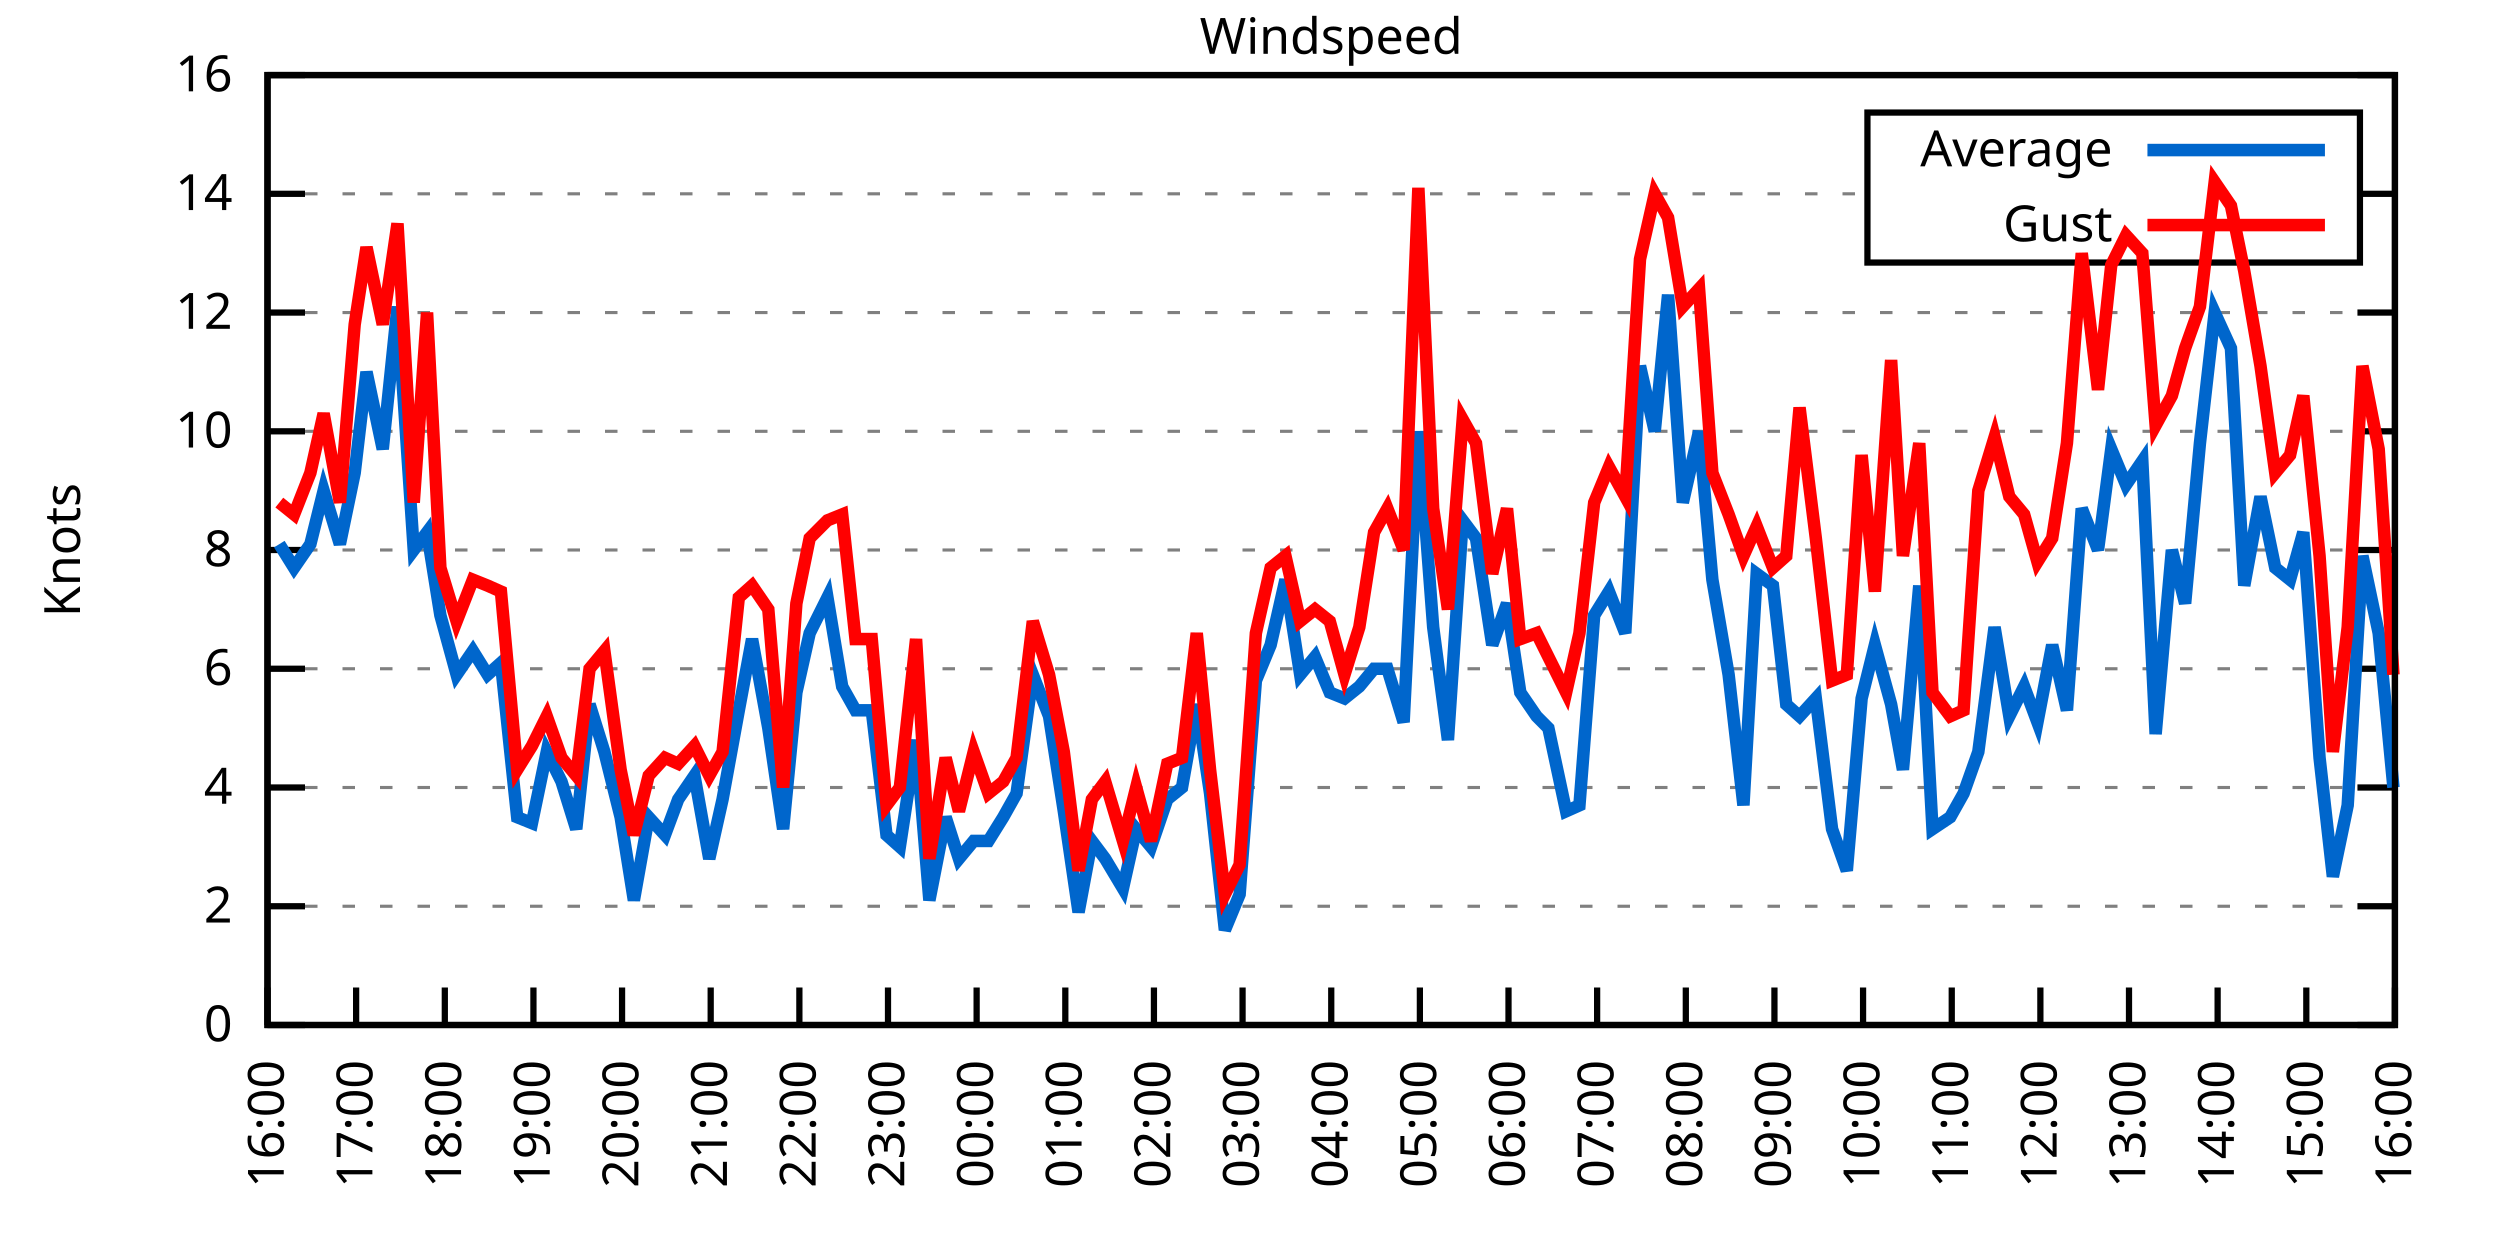
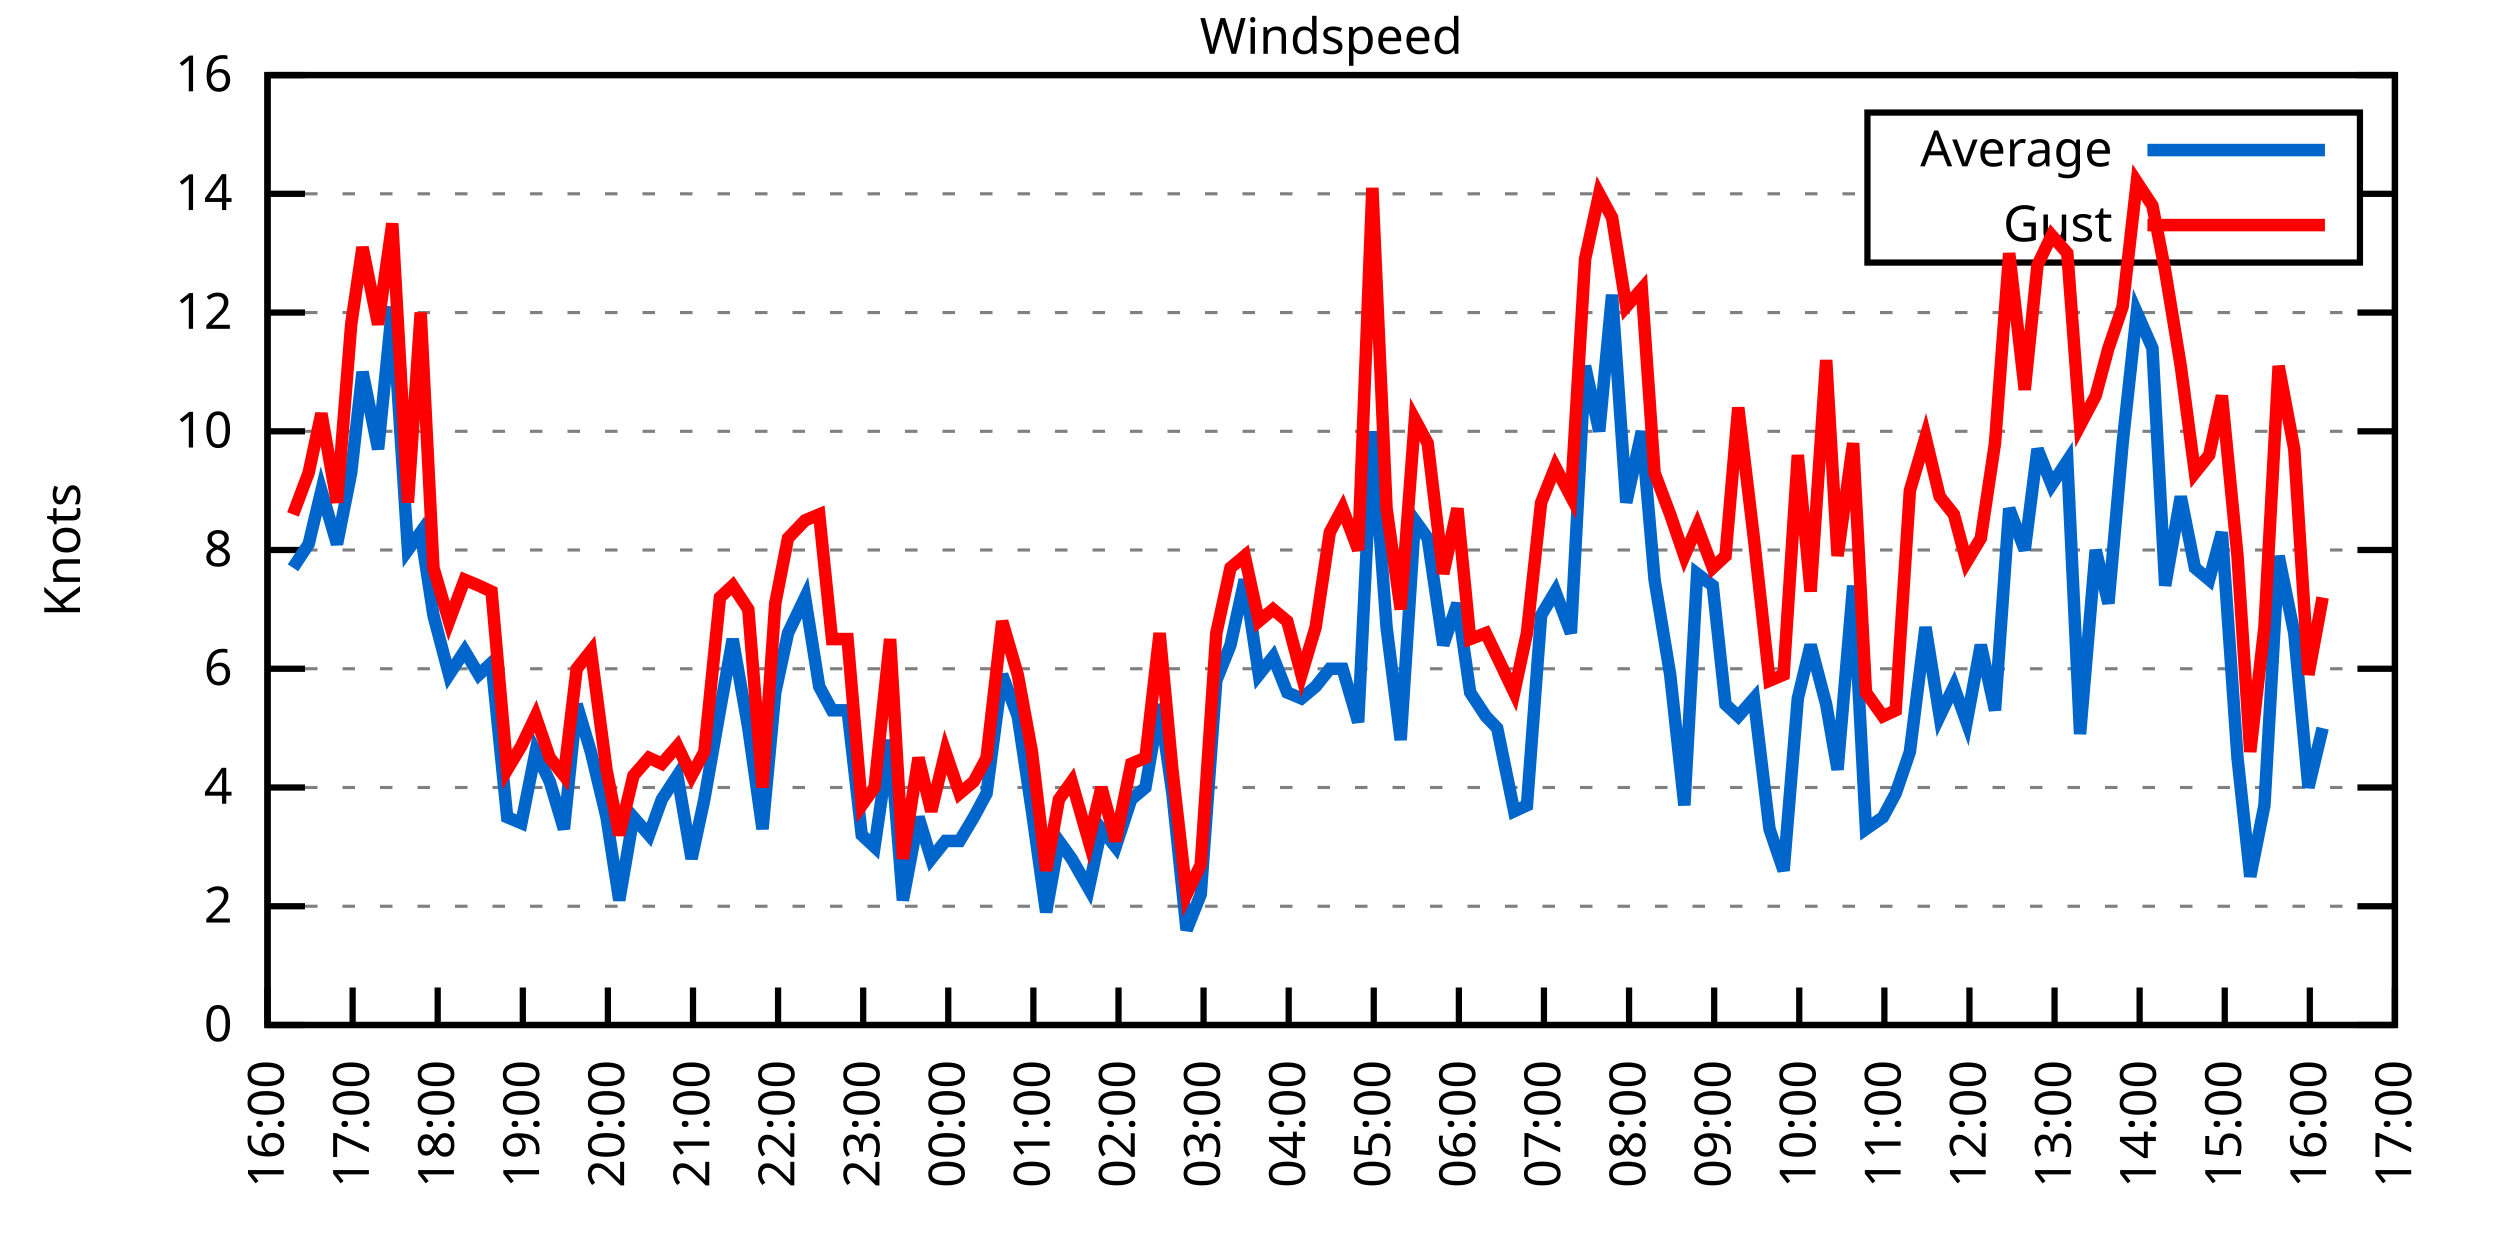
<svg xmlns="http://www.w3.org/2000/svg" xmlns:xlink="http://www.w3.org/1999/xlink" width="400" height="200" viewBox="0 0 400 200">
  <g id="gnuplot_canvas">
    <rect x="0" y="0" width="400" height="200" fill="none" />
    <defs>
      <circle id="gpDot" r="0.5" stroke-width="0.5" stroke="currentColor" />
      <path id="gpPt0" stroke-width="0.333" stroke="currentColor" d="M-1,0 h2 M0,-1 v2" />
      <path id="gpPt1" stroke-width="0.333" stroke="currentColor" d="M-1,-1 L1,1 M1,-1 L-1,1" />
      <path id="gpPt2" stroke-width="0.333" stroke="currentColor" d="M-1,0 L1,0 M0,-1 L0,1 M-1,-1 L1,1 M-1,1 L1,-1" />
      <rect id="gpPt3" stroke-width="0.333" stroke="currentColor" x="-1" y="-1" width="2" height="2" />
      <rect id="gpPt4" stroke-width="0.333" stroke="currentColor" fill="currentColor" x="-1" y="-1" width="2" height="2" />
      <circle id="gpPt5" stroke-width="0.333" stroke="currentColor" cx="0" cy="0" r="1" />
      <use xlink:href="#gpPt5" id="gpPt6" fill="currentColor" stroke="none" />
      <path id="gpPt7" stroke-width="0.333" stroke="currentColor" d="M0,-1.33 L-1.33,0.67 L1.33,0.67 z" />
      <use xlink:href="#gpPt7" id="gpPt8" fill="currentColor" stroke="none" />
      <use xlink:href="#gpPt7" id="gpPt9" stroke="currentColor" transform="rotate(180)" />
      <use xlink:href="#gpPt9" id="gpPt10" fill="currentColor" stroke="none" />
      <use xlink:href="#gpPt3" id="gpPt11" stroke="currentColor" transform="rotate(45)" />
      <use xlink:href="#gpPt11" id="gpPt12" fill="currentColor" stroke="none" />
      <path id="gpPt13" stroke-width="0.333" stroke="currentColor" d="M0,1.330 L1.265,0.411 L0.782,-1.067 L-0.782,-1.076 L-1.265,0.411 z" />
      <use xlink:href="#gpPt13" id="gpPt14" fill="currentColor" stroke="none" />
      <filter id="textbox" filterUnits="objectBoundingBox" x="0" y="0" height="1" width="1">
        <feFlood flood-color="white" flood-opacity="1" result="bgnd" />
        <feComposite in="SourceGraphic" in2="bgnd" operator="atop" />
      </filter>
      <filter id="greybox" filterUnits="objectBoundingBox" x="0" y="0" height="1" width="1">
        <feFlood flood-color="lightgrey" flood-opacity="1" result="grey" />
        <feComposite in="SourceGraphic" in2="grey" operator="atop" />
      </filter>
    </defs>
    <g fill="none" color="white" stroke="currentColor" stroke-width="1.00" stroke-linecap="butt" stroke-linejoin="miter">
</g>
    <g fill="none" color="black" stroke="currentColor" stroke-width="1.00" stroke-linecap="butt" stroke-linejoin="miter">
      <g stroke="none" shape-rendering="crispEdges">
        <polygon fill="rgb(255, 255, 255)" points="42.80,164.00 383.18,164.00 383.18,12.02 42.80,12.02 " />
      </g>
    </g>
    <g fill="none" color="black" stroke="currentColor" stroke-width="1.00" stroke-linecap="butt" stroke-linejoin="miter">
</g>
    <g fill="none" color="black" stroke="black" stroke-width="0.50" stroke-linecap="butt" stroke-linejoin="miter">
</g>
    <g fill="none" color="gray" stroke="currentColor" stroke-width="0.50" stroke-linecap="butt" stroke-linejoin="miter">
      <path stroke="gray" stroke-dasharray="2,4" class="gridline" d="M42.80,164.00 L383.19,164.00  " />
    </g>
    <g fill="none" color="gray" stroke="gray" stroke-width="1.00" stroke-linecap="butt" stroke-linejoin="miter">
</g>
    <g fill="none" color="black" stroke="currentColor" stroke-width="1.00" stroke-linecap="butt" stroke-linejoin="miter">
      <path stroke="black" d="M42.80,164.00 L48.80,164.00 M383.19,164.00 L377.19,164.00  " />
      <g transform="translate(37.20,166.60)" stroke="none" fill="black" font-family="Sans" font-size="8.00" text-anchor="end">
        <text>
          <tspan font-family="Sans"> 0</tspan>
        </text>
      </g>
    </g>
    <g fill="none" color="black" stroke="currentColor" stroke-width="1.00" stroke-linecap="butt" stroke-linejoin="miter">
</g>
    <g fill="none" color="black" stroke="black" stroke-width="0.50" stroke-linecap="butt" stroke-linejoin="miter">
</g>
    <g fill="none" color="gray" stroke="currentColor" stroke-width="0.50" stroke-linecap="butt" stroke-linejoin="miter">
      <path stroke="gray" stroke-dasharray="2,4" class="gridline" d="M42.80,145.00 L383.19,145.00  " />
    </g>
    <g fill="none" color="gray" stroke="gray" stroke-width="1.00" stroke-linecap="butt" stroke-linejoin="miter">
</g>
    <g fill="none" color="black" stroke="currentColor" stroke-width="1.00" stroke-linecap="butt" stroke-linejoin="miter">
      <path stroke="black" d="M42.80,145.00 L48.80,145.00 M383.19,145.00 L377.19,145.00  " />
      <g transform="translate(37.20,147.60)" stroke="none" fill="black" font-family="Sans" font-size="8.00" text-anchor="end">
        <text>
          <tspan font-family="Sans"> 2</tspan>
        </text>
      </g>
    </g>
    <g fill="none" color="black" stroke="currentColor" stroke-width="1.00" stroke-linecap="butt" stroke-linejoin="miter">
</g>
    <g fill="none" color="black" stroke="black" stroke-width="0.50" stroke-linecap="butt" stroke-linejoin="miter">
</g>
    <g fill="none" color="gray" stroke="currentColor" stroke-width="0.50" stroke-linecap="butt" stroke-linejoin="miter">
      <path stroke="gray" stroke-dasharray="2,4" class="gridline" d="M42.80,126.00 L383.19,126.00  " />
    </g>
    <g fill="none" color="gray" stroke="gray" stroke-width="1.00" stroke-linecap="butt" stroke-linejoin="miter">
</g>
    <g fill="none" color="black" stroke="currentColor" stroke-width="1.00" stroke-linecap="butt" stroke-linejoin="miter">
      <path stroke="black" d="M42.80,126.00 L48.80,126.00 M383.19,126.00 L377.19,126.00  " />
      <g transform="translate(37.20,128.60)" stroke="none" fill="black" font-family="Sans" font-size="8.00" text-anchor="end">
        <text>
          <tspan font-family="Sans"> 4</tspan>
        </text>
      </g>
    </g>
    <g fill="none" color="black" stroke="currentColor" stroke-width="1.00" stroke-linecap="butt" stroke-linejoin="miter">
</g>
    <g fill="none" color="black" stroke="black" stroke-width="0.50" stroke-linecap="butt" stroke-linejoin="miter">
</g>
    <g fill="none" color="gray" stroke="currentColor" stroke-width="0.50" stroke-linecap="butt" stroke-linejoin="miter">
      <path stroke="gray" stroke-dasharray="2,4" class="gridline" d="M42.80,107.00 L383.19,107.00  " />
    </g>
    <g fill="none" color="gray" stroke="gray" stroke-width="1.00" stroke-linecap="butt" stroke-linejoin="miter">
</g>
    <g fill="none" color="black" stroke="currentColor" stroke-width="1.00" stroke-linecap="butt" stroke-linejoin="miter">
      <path stroke="black" d="M42.80,107.00 L48.80,107.00 M383.19,107.00 L377.19,107.00  " />
      <g transform="translate(37.20,109.60)" stroke="none" fill="black" font-family="Sans" font-size="8.00" text-anchor="end">
        <text>
          <tspan font-family="Sans"> 6</tspan>
        </text>
      </g>
    </g>
    <g fill="none" color="black" stroke="currentColor" stroke-width="1.00" stroke-linecap="butt" stroke-linejoin="miter">
</g>
    <g fill="none" color="black" stroke="black" stroke-width="0.50" stroke-linecap="butt" stroke-linejoin="miter">
</g>
    <g fill="none" color="gray" stroke="currentColor" stroke-width="0.50" stroke-linecap="butt" stroke-linejoin="miter">
      <path stroke="gray" stroke-dasharray="2,4" class="gridline" d="M42.80,88.00 L383.19,88.00  " />
    </g>
    <g fill="none" color="gray" stroke="gray" stroke-width="1.00" stroke-linecap="butt" stroke-linejoin="miter">
</g>
    <g fill="none" color="black" stroke="currentColor" stroke-width="1.00" stroke-linecap="butt" stroke-linejoin="miter">
      <path stroke="black" d="M42.80,88.00 L48.80,88.00 M383.19,88.00 L377.19,88.00  " />
      <g transform="translate(37.20,90.60)" stroke="none" fill="black" font-family="Sans" font-size="8.00" text-anchor="end">
        <text>
          <tspan font-family="Sans"> 8</tspan>
        </text>
      </g>
    </g>
    <g fill="none" color="black" stroke="currentColor" stroke-width="1.00" stroke-linecap="butt" stroke-linejoin="miter">
</g>
    <g fill="none" color="black" stroke="black" stroke-width="0.50" stroke-linecap="butt" stroke-linejoin="miter">
</g>
    <g fill="none" color="gray" stroke="currentColor" stroke-width="0.50" stroke-linecap="butt" stroke-linejoin="miter">
      <path stroke="gray" stroke-dasharray="2,4" class="gridline" d="M42.80,69.01 L383.19,69.01  " />
    </g>
    <g fill="none" color="gray" stroke="gray" stroke-width="1.00" stroke-linecap="butt" stroke-linejoin="miter">
</g>
    <g fill="none" color="black" stroke="currentColor" stroke-width="1.00" stroke-linecap="butt" stroke-linejoin="miter">
      <path stroke="black" d="M42.80,69.01 L48.80,69.01 M383.19,69.01 L377.19,69.01  " />
      <g transform="translate(37.20,71.61)" stroke="none" fill="black" font-family="Sans" font-size="8.00" text-anchor="end">
        <text>
          <tspan font-family="Sans"> 10</tspan>
        </text>
      </g>
    </g>
    <g fill="none" color="black" stroke="currentColor" stroke-width="1.00" stroke-linecap="butt" stroke-linejoin="miter">
</g>
    <g fill="none" color="black" stroke="black" stroke-width="0.50" stroke-linecap="butt" stroke-linejoin="miter">
</g>
    <g fill="none" color="gray" stroke="currentColor" stroke-width="0.50" stroke-linecap="butt" stroke-linejoin="miter">
      <path stroke="gray" stroke-dasharray="2,4" class="gridline" d="M42.80,50.01 L383.19,50.01  " />
    </g>
    <g fill="none" color="gray" stroke="gray" stroke-width="1.00" stroke-linecap="butt" stroke-linejoin="miter">
</g>
    <g fill="none" color="black" stroke="currentColor" stroke-width="1.00" stroke-linecap="butt" stroke-linejoin="miter">
      <path stroke="black" d="M42.80,50.01 L48.80,50.01 M383.19,50.01 L377.19,50.01  " />
      <g transform="translate(37.20,52.61)" stroke="none" fill="black" font-family="Sans" font-size="8.00" text-anchor="end">
        <text>
          <tspan font-family="Sans"> 12</tspan>
        </text>
      </g>
    </g>
    <g fill="none" color="black" stroke="currentColor" stroke-width="1.00" stroke-linecap="butt" stroke-linejoin="miter">
</g>
    <g fill="none" color="black" stroke="black" stroke-width="0.50" stroke-linecap="butt" stroke-linejoin="miter">
</g>
    <g fill="none" color="gray" stroke="currentColor" stroke-width="0.50" stroke-linecap="butt" stroke-linejoin="miter">
      <path stroke="gray" stroke-dasharray="2,4" class="gridline" d="M42.80,31.01 L298.79,31.01 M377.59,31.01 L383.19,31.01  " />
    </g>
    <g fill="none" color="gray" stroke="gray" stroke-width="1.00" stroke-linecap="butt" stroke-linejoin="miter">
</g>
    <g fill="none" color="black" stroke="currentColor" stroke-width="1.00" stroke-linecap="butt" stroke-linejoin="miter">
      <path stroke="black" d="M42.80,31.01 L48.80,31.01 M383.19,31.01 L377.19,31.01  " />
      <g transform="translate(37.20,33.61)" stroke="none" fill="black" font-family="Sans" font-size="8.00" text-anchor="end">
        <text>
          <tspan font-family="Sans"> 14</tspan>
        </text>
      </g>
    </g>
    <g fill="none" color="black" stroke="currentColor" stroke-width="1.00" stroke-linecap="butt" stroke-linejoin="miter">
</g>
    <g fill="none" color="black" stroke="black" stroke-width="0.50" stroke-linecap="butt" stroke-linejoin="miter">
</g>
    <g fill="none" color="gray" stroke="currentColor" stroke-width="0.50" stroke-linecap="butt" stroke-linejoin="miter">
      <path stroke="gray" stroke-dasharray="2,4" class="gridline" d="M42.80,12.01 L383.19,12.01  " />
    </g>
    <g fill="none" color="gray" stroke="gray" stroke-width="1.00" stroke-linecap="butt" stroke-linejoin="miter">
</g>
    <g fill="none" color="black" stroke="currentColor" stroke-width="1.00" stroke-linecap="butt" stroke-linejoin="miter">
      <path stroke="black" d="M42.80,12.01 L48.80,12.01 M383.19,12.01 L377.19,12.01  " />
      <g transform="translate(37.20,14.61)" stroke="none" fill="black" font-family="Sans" font-size="8.00" text-anchor="end">
        <text>
          <tspan font-family="Sans"> 16</tspan>
        </text>
      </g>
    </g>
    <g fill="none" color="black" stroke="currentColor" stroke-width="1.00" stroke-linecap="butt" stroke-linejoin="miter">
      <path stroke="black" d="M42.80,164.00 L42.80,158.00  " />
      <g transform="translate(45.40,169.60) rotate(270.00)" stroke="none" fill="black" font-family="Sans" font-size="8.00" text-anchor="end">
        <text>
          <tspan font-family="Sans">16:00</tspan>
        </text>
      </g>
    </g>
    <g fill="none" color="black" stroke="currentColor" stroke-width="1.00" stroke-linecap="butt" stroke-linejoin="miter">
-       <path stroke="black" d="M56.98,164.00 L56.98,158.00  " />
-       <g transform="translate(59.58,169.60) rotate(270.00)" stroke="none" fill="black" font-family="Sans" font-size="8.00" text-anchor="end">
+       <path stroke="black" d="M56.42,164.00 L56.42,158.00  " />
+       <g transform="translate(59.02,169.60) rotate(270.00)" stroke="none" fill="black" font-family="Sans" font-size="8.00" text-anchor="end">
        <text>
          <tspan font-family="Sans">17:00</tspan>
        </text>
      </g>
    </g>
    <g fill="none" color="black" stroke="currentColor" stroke-width="1.00" stroke-linecap="butt" stroke-linejoin="miter">
-       <path stroke="black" d="M71.17,164.00 L71.17,158.00  " />
-       <g transform="translate(73.77,169.60) rotate(270.00)" stroke="none" fill="black" font-family="Sans" font-size="8.00" text-anchor="end">
+       <path stroke="black" d="M70.03,164.00 L70.03,158.00  " />
+       <g transform="translate(72.63,169.60) rotate(270.00)" stroke="none" fill="black" font-family="Sans" font-size="8.00" text-anchor="end">
        <text>
          <tspan font-family="Sans">18:00</tspan>
        </text>
      </g>
    </g>
    <g fill="none" color="black" stroke="currentColor" stroke-width="1.00" stroke-linecap="butt" stroke-linejoin="miter">
-       <path stroke="black" d="M85.35,164.00 L85.35,158.00  " />
-       <g transform="translate(87.95,169.60) rotate(270.00)" stroke="none" fill="black" font-family="Sans" font-size="8.00" text-anchor="end">
+       <path stroke="black" d="M83.65,164.00 L83.65,158.00  " />
+       <g transform="translate(86.25,169.60) rotate(270.00)" stroke="none" fill="black" font-family="Sans" font-size="8.00" text-anchor="end">
        <text>
          <tspan font-family="Sans">19:00</tspan>
        </text>
      </g>
    </g>
    <g fill="none" color="black" stroke="currentColor" stroke-width="1.00" stroke-linecap="butt" stroke-linejoin="miter">
-       <path stroke="black" d="M99.53,164.00 L99.53,158.00  " />
-       <g transform="translate(102.13,169.60) rotate(270.00)" stroke="none" fill="black" font-family="Sans" font-size="8.00" text-anchor="end">
+       <path stroke="black" d="M97.26,164.00 L97.26,158.00  " />
+       <g transform="translate(99.86,169.60) rotate(270.00)" stroke="none" fill="black" font-family="Sans" font-size="8.00" text-anchor="end">
        <text>
          <tspan font-family="Sans">20:00</tspan>
        </text>
      </g>
    </g>
    <g fill="none" color="black" stroke="currentColor" stroke-width="1.00" stroke-linecap="butt" stroke-linejoin="miter">
-       <path stroke="black" d="M113.71,164.00 L113.71,158.00  " />
-       <g transform="translate(116.31,169.60) rotate(270.00)" stroke="none" fill="black" font-family="Sans" font-size="8.00" text-anchor="end">
+       <path stroke="black" d="M110.88,164.00 L110.88,158.00  " />
+       <g transform="translate(113.48,169.60) rotate(270.00)" stroke="none" fill="black" font-family="Sans" font-size="8.00" text-anchor="end">
        <text>
          <tspan font-family="Sans">21:00</tspan>
        </text>
      </g>
    </g>
    <g fill="none" color="black" stroke="currentColor" stroke-width="1.00" stroke-linecap="butt" stroke-linejoin="miter">
-       <path stroke="black" d="M127.90,164.00 L127.90,158.00  " />
-       <g transform="translate(130.50,169.60) rotate(270.00)" stroke="none" fill="black" font-family="Sans" font-size="8.00" text-anchor="end">
+       <path stroke="black" d="M124.49,164.00 L124.49,158.00  " />
+       <g transform="translate(127.09,169.60) rotate(270.00)" stroke="none" fill="black" font-family="Sans" font-size="8.00" text-anchor="end">
        <text>
          <tspan font-family="Sans">22:00</tspan>
        </text>
      </g>
    </g>
    <g fill="none" color="black" stroke="currentColor" stroke-width="1.00" stroke-linecap="butt" stroke-linejoin="miter">
-       <path stroke="black" d="M142.08,164.00 L142.08,158.00  " />
-       <g transform="translate(144.68,169.60) rotate(270.00)" stroke="none" fill="black" font-family="Sans" font-size="8.00" text-anchor="end">
+       <path stroke="black" d="M138.11,164.00 L138.11,158.00  " />
+       <g transform="translate(140.71,169.60) rotate(270.00)" stroke="none" fill="black" font-family="Sans" font-size="8.00" text-anchor="end">
        <text>
          <tspan font-family="Sans">23:00</tspan>
        </text>
      </g>
    </g>
    <g fill="none" color="black" stroke="currentColor" stroke-width="1.00" stroke-linecap="butt" stroke-linejoin="miter">
-       <path stroke="black" d="M156.26,164.00 L156.26,158.00  " />
-       <g transform="translate(158.86,169.60) rotate(270.00)" stroke="none" fill="black" font-family="Sans" font-size="8.00" text-anchor="end">
+       <path stroke="black" d="M151.72,164.00 L151.72,158.00  " />
+       <g transform="translate(154.32,169.60) rotate(270.00)" stroke="none" fill="black" font-family="Sans" font-size="8.00" text-anchor="end">
        <text>
          <tspan font-family="Sans">00:00</tspan>
        </text>
      </g>
    </g>
    <g fill="none" color="black" stroke="currentColor" stroke-width="1.00" stroke-linecap="butt" stroke-linejoin="miter">
-       <path stroke="black" d="M170.45,164.00 L170.45,158.00  " />
-       <g transform="translate(173.05,169.60) rotate(270.00)" stroke="none" fill="black" font-family="Sans" font-size="8.00" text-anchor="end">
+       <path stroke="black" d="M165.34,164.00 L165.34,158.00  " />
+       <g transform="translate(167.94,169.60) rotate(270.00)" stroke="none" fill="black" font-family="Sans" font-size="8.00" text-anchor="end">
        <text>
          <tspan font-family="Sans">01:00</tspan>
        </text>
      </g>
    </g>
    <g fill="none" color="black" stroke="currentColor" stroke-width="1.00" stroke-linecap="butt" stroke-linejoin="miter">
-       <path stroke="black" d="M184.63,164.00 L184.63,158.00  " />
-       <g transform="translate(187.23,169.60) rotate(270.00)" stroke="none" fill="black" font-family="Sans" font-size="8.00" text-anchor="end">
+       <path stroke="black" d="M178.96,164.00 L178.96,158.00  " />
+       <g transform="translate(181.56,169.60) rotate(270.00)" stroke="none" fill="black" font-family="Sans" font-size="8.00" text-anchor="end">
        <text>
          <tspan font-family="Sans">02:00</tspan>
        </text>
      </g>
    </g>
    <g fill="none" color="black" stroke="currentColor" stroke-width="1.00" stroke-linecap="butt" stroke-linejoin="miter">
-       <path stroke="black" d="M198.81,164.00 L198.81,158.00  " />
-       <g transform="translate(201.41,169.60) rotate(270.00)" stroke="none" fill="black" font-family="Sans" font-size="8.00" text-anchor="end">
+       <path stroke="black" d="M192.57,164.00 L192.57,158.00  " />
+       <g transform="translate(195.17,169.60) rotate(270.00)" stroke="none" fill="black" font-family="Sans" font-size="8.00" text-anchor="end">
        <text>
          <tspan font-family="Sans">03:00</tspan>
        </text>
      </g>
    </g>
    <g fill="none" color="black" stroke="currentColor" stroke-width="1.00" stroke-linecap="butt" stroke-linejoin="miter">
-       <path stroke="black" d="M213.00,164.00 L213.00,158.00  " />
-       <g transform="translate(215.60,169.60) rotate(270.00)" stroke="none" fill="black" font-family="Sans" font-size="8.00" text-anchor="end">
+       <path stroke="black" d="M206.19,164.00 L206.19,158.00  " />
+       <g transform="translate(208.79,169.60) rotate(270.00)" stroke="none" fill="black" font-family="Sans" font-size="8.00" text-anchor="end">
        <text>
          <tspan font-family="Sans">04:00</tspan>
        </text>
      </g>
    </g>
    <g fill="none" color="black" stroke="currentColor" stroke-width="1.00" stroke-linecap="butt" stroke-linejoin="miter">
-       <path stroke="black" d="M227.18,164.00 L227.18,158.00  " />
-       <g transform="translate(229.78,169.60) rotate(270.00)" stroke="none" fill="black" font-family="Sans" font-size="8.00" text-anchor="end">
+       <path stroke="black" d="M219.80,164.00 L219.80,158.00  " />
+       <g transform="translate(222.40,169.60) rotate(270.00)" stroke="none" fill="black" font-family="Sans" font-size="8.00" text-anchor="end">
        <text>
          <tspan font-family="Sans">05:00</tspan>
        </text>
      </g>
    </g>
    <g fill="none" color="black" stroke="currentColor" stroke-width="1.00" stroke-linecap="butt" stroke-linejoin="miter">
-       <path stroke="black" d="M241.36,164.00 L241.36,158.00  " />
-       <g transform="translate(243.96,169.60) rotate(270.00)" stroke="none" fill="black" font-family="Sans" font-size="8.00" text-anchor="end">
+       <path stroke="black" d="M233.42,164.00 L233.42,158.00  " />
+       <g transform="translate(236.02,169.60) rotate(270.00)" stroke="none" fill="black" font-family="Sans" font-size="8.00" text-anchor="end">
        <text>
          <tspan font-family="Sans">06:00</tspan>
        </text>
      </g>
    </g>
    <g fill="none" color="black" stroke="currentColor" stroke-width="1.00" stroke-linecap="butt" stroke-linejoin="miter">
-       <path stroke="black" d="M255.54,164.00 L255.54,158.00  " />
-       <g transform="translate(258.14,169.60) rotate(270.00)" stroke="none" fill="black" font-family="Sans" font-size="8.00" text-anchor="end">
+       <path stroke="black" d="M247.03,164.00 L247.03,158.00  " />
+       <g transform="translate(249.63,169.60) rotate(270.00)" stroke="none" fill="black" font-family="Sans" font-size="8.00" text-anchor="end">
        <text>
          <tspan font-family="Sans">07:00</tspan>
        </text>
      </g>
    </g>
    <g fill="none" color="black" stroke="currentColor" stroke-width="1.00" stroke-linecap="butt" stroke-linejoin="miter">
-       <path stroke="black" d="M269.73,164.00 L269.73,158.00  " />
-       <g transform="translate(272.33,169.60) rotate(270.00)" stroke="none" fill="black" font-family="Sans" font-size="8.00" text-anchor="end">
+       <path stroke="black" d="M260.65,164.00 L260.65,158.00  " />
+       <g transform="translate(263.25,169.60) rotate(270.00)" stroke="none" fill="black" font-family="Sans" font-size="8.00" text-anchor="end">
        <text>
          <tspan font-family="Sans">08:00</tspan>
        </text>
      </g>
    </g>
    <g fill="none" color="black" stroke="currentColor" stroke-width="1.00" stroke-linecap="butt" stroke-linejoin="miter">
-       <path stroke="black" d="M283.91,164.00 L283.91,158.00  " />
-       <g transform="translate(286.51,169.60) rotate(270.00)" stroke="none" fill="black" font-family="Sans" font-size="8.00" text-anchor="end">
+       <path stroke="black" d="M274.27,164.00 L274.27,158.00  " />
+       <g transform="translate(276.87,169.60) rotate(270.00)" stroke="none" fill="black" font-family="Sans" font-size="8.00" text-anchor="end">
        <text>
          <tspan font-family="Sans">09:00</tspan>
        </text>
      </g>
    </g>
    <g fill="none" color="black" stroke="currentColor" stroke-width="1.00" stroke-linecap="butt" stroke-linejoin="miter">
-       <path stroke="black" d="M298.09,164.00 L298.09,158.00  " />
-       <g transform="translate(300.69,169.60) rotate(270.00)" stroke="none" fill="black" font-family="Sans" font-size="8.00" text-anchor="end">
+       <path stroke="black" d="M287.88,164.00 L287.88,158.00  " />
+       <g transform="translate(290.48,169.60) rotate(270.00)" stroke="none" fill="black" font-family="Sans" font-size="8.00" text-anchor="end">
        <text>
          <tspan font-family="Sans">10:00</tspan>
        </text>
      </g>
    </g>
    <g fill="none" color="black" stroke="currentColor" stroke-width="1.00" stroke-linecap="butt" stroke-linejoin="miter">
-       <path stroke="black" d="M312.28,164.00 L312.28,158.00  " />
-       <g transform="translate(314.88,169.60) rotate(270.00)" stroke="none" fill="black" font-family="Sans" font-size="8.00" text-anchor="end">
+       <path stroke="black" d="M301.50,164.00 L301.50,158.00  " />
+       <g transform="translate(304.10,169.60) rotate(270.00)" stroke="none" fill="black" font-family="Sans" font-size="8.00" text-anchor="end">
        <text>
          <tspan font-family="Sans">11:00</tspan>
        </text>
      </g>
    </g>
    <g fill="none" color="black" stroke="currentColor" stroke-width="1.00" stroke-linecap="butt" stroke-linejoin="miter">
-       <path stroke="black" d="M326.46,164.00 L326.46,158.00  " />
-       <g transform="translate(329.06,169.60) rotate(270.00)" stroke="none" fill="black" font-family="Sans" font-size="8.00" text-anchor="end">
+       <path stroke="black" d="M315.11,164.00 L315.11,158.00  " />
+       <g transform="translate(317.71,169.60) rotate(270.00)" stroke="none" fill="black" font-family="Sans" font-size="8.00" text-anchor="end">
        <text>
          <tspan font-family="Sans">12:00</tspan>
        </text>
      </g>
    </g>
    <g fill="none" color="black" stroke="currentColor" stroke-width="1.00" stroke-linecap="butt" stroke-linejoin="miter">
-       <path stroke="black" d="M340.64,164.00 L340.64,158.00  " />
-       <g transform="translate(343.24,169.60) rotate(270.00)" stroke="none" fill="black" font-family="Sans" font-size="8.00" text-anchor="end">
+       <path stroke="black" d="M328.73,164.00 L328.73,158.00  " />
+       <g transform="translate(331.33,169.60) rotate(270.00)" stroke="none" fill="black" font-family="Sans" font-size="8.00" text-anchor="end">
        <text>
          <tspan font-family="Sans">13:00</tspan>
        </text>
      </g>
    </g>
    <g fill="none" color="black" stroke="currentColor" stroke-width="1.00" stroke-linecap="butt" stroke-linejoin="miter">
-       <path stroke="black" d="M354.82,164.00 L354.82,158.00  " />
-       <g transform="translate(357.42,169.60) rotate(270.00)" stroke="none" fill="black" font-family="Sans" font-size="8.00" text-anchor="end">
+       <path stroke="black" d="M342.34,164.00 L342.34,158.00  " />
+       <g transform="translate(344.94,169.60) rotate(270.00)" stroke="none" fill="black" font-family="Sans" font-size="8.00" text-anchor="end">
        <text>
          <tspan font-family="Sans">14:00</tspan>
        </text>
      </g>
    </g>
    <g fill="none" color="black" stroke="currentColor" stroke-width="1.00" stroke-linecap="butt" stroke-linejoin="miter">
-       <path stroke="black" d="M369.01,164.00 L369.01,158.00  " />
-       <g transform="translate(371.61,169.60) rotate(270.00)" stroke="none" fill="black" font-family="Sans" font-size="8.00" text-anchor="end">
+       <path stroke="black" d="M355.96,164.00 L355.96,158.00  " />
+       <g transform="translate(358.56,169.60) rotate(270.00)" stroke="none" fill="black" font-family="Sans" font-size="8.00" text-anchor="end">
        <text>
          <tspan font-family="Sans">15:00</tspan>
+         </text>
+       </g>
+     </g>
+     <g fill="none" color="black" stroke="currentColor" stroke-width="1.00" stroke-linecap="butt" stroke-linejoin="miter">
+       <path stroke="black" d="M369.57,164.00 L369.57,158.00  " />
+       <g transform="translate(372.17,169.60) rotate(270.00)" stroke="none" fill="black" font-family="Sans" font-size="8.00" text-anchor="end">
+         <text>
+           <tspan font-family="Sans">16:00</tspan>
        </text>
      </g>
    </g>
    <g fill="none" color="black" stroke="currentColor" stroke-width="1.00" stroke-linecap="butt" stroke-linejoin="miter">
      <path stroke="black" d="M383.19,164.00 L383.19,158.00  " />
      <g transform="translate(385.79,169.60) rotate(270.00)" stroke="none" fill="black" font-family="Sans" font-size="8.00" text-anchor="end">
        <text>
-           <tspan font-family="Sans">16:00</tspan>
+           <tspan font-family="Sans">17:00</tspan>
        </text>
      </g>
    </g>
    <g fill="none" color="black" stroke="currentColor" stroke-width="1.00" stroke-linecap="butt" stroke-linejoin="miter">
</g>
    <g fill="none" color="black" stroke="currentColor" stroke-width="1.00" stroke-linecap="butt" stroke-linejoin="miter">
      <path stroke="black" d="M42.80,12.01 L42.80,164.00 L383.19,164.00 L383.19,12.01 L42.80,12.01 Z  " />
    </g>
    <g fill="none" color="black" stroke="currentColor" stroke-width="1.00" stroke-linecap="butt" stroke-linejoin="miter">
</g>
    <g fill="none" color="black" stroke="currentColor" stroke-width="1.00" stroke-linecap="butt" stroke-linejoin="miter">
      <path stroke="black" d="M298.79,42.01 L298.79,18.01 L377.59,18.01 L377.59,42.01 L298.79,42.01 Z  " />
    </g>
    <g id="Windspeed_plot_1">
      <g fill="none" color="white" stroke="black" stroke-width="2.00" stroke-linecap="butt" stroke-linejoin="miter">
</g>
      <g fill="none" color="black" stroke="currentColor" stroke-width="2.00" stroke-linecap="butt" stroke-linejoin="miter">
        <g transform="translate(337.99,26.61)" stroke="none" fill="black" font-family="Sans" font-size="8.00" text-anchor="end">
          <text>
            <tspan font-family="Sans">Average</tspan>
          </text>
        </g>
      </g>
      <g fill="none" color="black" stroke="currentColor" stroke-width="2.00" stroke-linecap="butt" stroke-linejoin="miter">
-         <path stroke="rgb(  0, 102, 204)" d="M343.59,24.01 L371.99,24.01 M44.69,87.06 L47.05,90.85 L49.66,87.06 L51.78,78.51 L54.38,87.06 L56.75,75.66   L58.64,59.51 L61.24,71.86 L63.60,49.06 L66.20,88.00 L68.33,85.16 L70.46,98.45 L73.06,107.95 L75.66,104.15   L78.02,107.95 L80.15,106.05 L82.75,130.75 L85.11,131.70 L87.48,120.30 L89.84,125.05 L92.20,132.65 L94.33,112.70   L96.70,120.30 L99.30,130.75 L101.42,144.05 L103.79,130.75 L106.39,133.60 L108.51,127.90 L111.11,124.10 L113.48,137.40   L115.61,127.90 L118.21,113.65 L120.33,102.25 L122.93,116.50 L125.30,132.65 L127.42,110.80 L129.55,101.30 L132.39,95.60   L134.75,109.85 L136.88,113.65 L139.48,113.65 L141.84,133.60 L143.97,135.50 L146.57,118.40 L148.70,144.05 L151.30,130.75   L153.43,137.40 L155.79,134.55 L158.15,134.55 L160.52,130.75 L162.65,126.95 L165.25,107.95 L167.85,114.60 L170.21,129.80   L172.57,145.95 L174.70,134.55 L176.83,137.40 L179.67,142.15 L181.79,132.65 L184.16,135.50 L186.76,127.90 L189.12,126.00   L191.48,112.70 L193.61,126.95 L195.98,148.80 L198.34,143.10 L200.94,108.90 L203.30,103.20 L205.67,92.75 L208.03,107.95   L210.39,105.10 L212.76,110.80 L215.12,111.75 L217.49,109.85 L219.85,107.00 L221.98,107.00 L224.58,115.55 L226.94,69.01   L229.31,100.35 L231.67,118.40 L234.03,83.26 L236.16,86.11 L238.76,103.20 L241.12,96.55 L243.25,110.80 L245.85,114.60   L247.74,116.50 L250.58,129.80 L252.71,128.85 L255.07,98.45 L257.43,94.65 L260.04,101.30 L262.40,58.56 L264.76,69.01   L266.89,47.16 L269.25,80.41 L271.85,69.01 L273.98,92.75 L276.58,107.95 L278.95,128.85 L281.07,91.80 L283.67,93.70   L285.80,112.70 L287.93,114.60 L290.53,111.75 L293.13,132.65 L295.49,139.30 L297.86,111.75 L299.98,103.20 L302.58,112.70   L304.47,123.15 L307.08,93.70 L309.20,132.65 L312.04,130.75 L314.17,126.95 L316.53,120.30 L319.13,100.35 L321.49,114.60   L323.86,109.85 L325.99,115.55 L328.35,103.20 L330.71,113.65 L333.08,81.36 L335.68,88.00 L337.80,71.86 L340.17,77.56   L342.77,73.76 L344.90,117.45 L347.50,88.00 L349.62,96.55 L351.99,70.91 L354.35,50.01 L356.95,55.71 L359.08,93.70   L361.68,79.46 L364.04,90.85 L366.41,92.75 L368.53,85.16 L371.13,121.25 L373.26,140.25 L375.63,128.85 L377.99,88.95   L380.59,101.30 L382.95,126.00  " />
+         <path stroke="rgb(  0, 102, 204)" d="M343.59,24.01 L371.99,24.01 M46.88,90.85 L49.38,87.06 L51.42,78.51 L53.92,87.06 L56.19,75.66 L58.00,59.51   L60.50,71.86 L62.77,49.06 L65.27,88.00 L67.31,85.16 L69.35,98.45 L71.85,107.95 L74.34,104.15 L76.61,107.95   L78.65,106.05 L81.15,130.75 L83.42,131.70 L85.69,120.30 L87.96,125.05 L90.23,132.65 L92.27,112.70 L94.54,120.30   L97.04,130.75 L99.08,144.05 L101.35,130.75 L103.84,133.60 L105.89,127.90 L108.38,124.10 L110.65,137.40 L112.69,127.90   L115.19,113.65 L117.23,102.25 L119.73,116.50 L122.00,132.65 L124.04,110.80 L126.08,101.30 L128.81,95.60 L131.07,109.85   L133.12,113.65 L135.61,113.65 L137.88,133.60 L139.92,135.50 L142.42,118.40 L144.46,144.05 L146.96,130.75 L149.00,137.40   L151.27,134.55 L153.54,134.55 L155.81,130.75 L157.85,126.95 L160.35,107.95 L162.84,114.60 L165.11,129.80 L167.38,145.95   L169.43,134.55 L171.47,137.40 L174.19,142.15 L176.23,132.65 L178.50,135.50 L181.00,127.90 L183.27,126.00 L185.54,112.70   L187.58,126.95 L189.85,148.80 L192.12,143.10 L194.61,108.90 L196.88,103.20 L199.15,92.75 L201.42,107.95 L203.69,105.10   L205.96,110.80 L208.23,111.75 L210.50,109.85 L212.77,107.00 L214.81,107.00 L217.31,115.55 L219.58,69.01 L221.85,100.35   L224.11,118.40 L226.38,83.26 L228.43,86.11 L230.92,103.20 L233.19,96.55 L235.23,110.80 L237.73,114.60 L239.55,116.50   L242.27,129.80 L244.31,128.85 L246.58,98.45 L248.85,94.65 L251.35,101.30 L253.61,58.56 L255.88,69.01 L257.93,47.16   L260.20,80.41 L262.69,69.01 L264.73,92.75 L267.23,107.95 L269.50,128.85 L271.54,91.80 L274.04,93.70 L276.08,112.70   L278.12,114.60 L280.62,111.75 L283.12,132.65 L285.38,139.30 L287.65,111.75 L289.70,103.20 L292.19,112.70 L294.01,123.15   L296.50,93.70 L298.55,132.65 L301.27,130.75 L303.31,126.95 L305.58,120.30 L308.08,100.35 L310.35,114.60 L312.62,109.85   L314.66,115.55 L316.93,103.20 L319.20,113.65 L321.47,81.36 L323.96,88.00 L326.00,71.86 L328.27,77.56 L330.77,73.76   L332.81,117.45 L335.31,88.00 L337.35,96.55 L339.62,70.91 L341.89,50.01 L344.39,55.71 L346.43,93.70 L348.92,79.46   L351.19,90.85 L353.46,92.75 L355.50,85.16 L358.00,121.25 L360.04,140.25 L362.31,128.85 L364.58,88.95 L367.08,101.30   L369.35,126.00 L371.62,116.50  " />
      </g>
    </g>
    <g id="Windspeed_plot_2">
      <g fill="none" color="black" stroke="currentColor" stroke-width="2.00" stroke-linecap="butt" stroke-linejoin="miter">
        <g transform="translate(337.99,38.61)" stroke="none" fill="black" font-family="Sans" font-size="8.00" text-anchor="end">
          <text>
            <tspan font-family="Sans">Gust</tspan>
          </text>
        </g>
      </g>
      <g fill="none" color="black" stroke="currentColor" stroke-width="2.00" stroke-linecap="butt" stroke-linejoin="miter">
-         <path stroke="rgb(255,   0,   0)" d="M343.59,36.01 L371.99,36.01 M44.69,80.41 L47.05,82.31 L49.66,75.66 L51.78,66.16 L54.38,80.41 L56.75,51.91   L58.64,39.56 L61.24,51.91 L63.60,35.76 L66.20,80.41 L68.33,50.01 L70.46,90.85 L73.06,99.40 L75.66,92.75   L78.02,93.70 L80.15,94.65 L82.75,123.15 L85.11,119.35 L87.48,114.60 L89.84,121.25 L92.20,124.10 L94.33,107.00   L96.70,104.15 L99.30,123.15 L101.42,133.60 L103.79,124.10 L106.39,121.25 L108.51,122.20 L111.11,119.35 L113.48,124.10   L115.61,120.30 L118.21,95.60 L120.33,93.70 L122.93,97.50 L125.30,126.00 L127.42,96.55 L129.55,86.11 L132.39,83.26   L134.75,82.31 L136.88,102.25 L139.48,102.25 L141.84,128.85 L143.97,126.00 L146.57,102.25 L148.70,137.40 L151.30,121.25   L153.43,129.80 L155.79,120.30 L158.15,126.95 L160.52,125.05 L162.65,121.25 L165.25,99.40 L167.85,107.95 L170.21,120.30   L172.57,139.30 L174.70,127.90 L176.83,125.05 L179.67,134.55 L181.79,126.00 L184.16,134.55 L186.76,122.20 L189.12,121.25   L191.48,101.30 L193.61,123.15 L195.98,143.10 L198.34,138.35 L200.94,101.30 L203.30,90.85 L205.67,88.95 L208.03,99.40   L210.39,97.50 L212.76,99.40 L215.12,107.95 L217.49,100.35 L219.85,85.16 L221.98,81.36 L224.58,88.00 L226.94,30.06   L229.31,81.36 L231.67,97.50 L234.03,67.11 L236.16,70.91 L238.76,91.80 L241.12,81.36 L243.25,102.25 L245.85,101.30   L247.74,105.10 L250.58,110.80 L252.71,101.30 L255.07,80.41 L257.43,74.71 L260.04,79.46 L262.40,41.46 L264.76,31.01   L266.89,34.81 L269.25,49.06 L271.85,46.21 L273.98,75.66 L276.58,82.31 L278.95,88.95 L281.07,84.21 L283.67,90.85   L285.80,88.95 L287.93,65.21 L290.53,86.11 L293.13,108.90 L295.49,107.95 L297.86,72.81 L299.98,94.65 L302.58,57.61   L304.47,88.95 L307.08,70.91 L309.20,110.80 L312.04,114.60 L314.17,113.65 L316.53,78.51 L319.13,69.96 L321.49,79.46   L323.86,82.31 L325.99,89.90 L328.35,86.11 L330.71,70.91 L333.08,40.51 L335.68,62.36 L337.80,42.41 L340.17,37.66   L342.77,40.51 L344.90,68.06 L347.50,63.31 L349.62,55.71 L351.99,49.06 L354.35,29.11 L356.95,32.91 L359.08,43.36   L361.68,58.56 L364.04,75.66 L366.41,72.81 L368.53,63.31 L371.13,88.95 L373.26,120.30 L375.63,100.35 L377.99,58.56   L380.59,71.86 L382.95,107.95  " />
+         <path stroke="rgb(255,   0,   0)" d="M343.59,36.01 L371.99,36.01 M46.88,82.31 L49.38,75.66 L51.42,66.16 L53.92,80.41 L56.19,51.91 L58.00,39.56   L60.50,51.91 L62.77,35.76 L65.27,80.41 L67.31,50.01 L69.35,90.85 L71.85,99.40 L74.34,92.75 L76.61,93.70   L78.65,94.65 L81.15,123.15 L83.42,119.35 L85.69,114.60 L87.96,121.25 L90.23,124.10 L92.27,107.00 L94.54,104.15   L97.04,123.15 L99.08,133.60 L101.35,124.10 L103.84,121.25 L105.89,122.20 L108.38,119.35 L110.65,124.10 L112.69,120.30   L115.19,95.60 L117.23,93.70 L119.73,97.50 L122.00,126.00 L124.04,96.55 L126.08,86.11 L128.81,83.26 L131.07,82.31   L133.12,102.25 L135.61,102.25 L137.88,128.85 L139.92,126.00 L142.42,102.25 L144.46,137.40 L146.96,121.25 L149.00,129.80   L151.27,120.30 L153.54,126.95 L155.81,125.05 L157.85,121.25 L160.35,99.40 L162.84,107.95 L165.11,120.30 L167.38,139.30   L169.43,127.90 L171.47,125.05 L174.19,134.55 L176.23,126.00 L178.50,134.55 L181.00,122.20 L183.27,121.25 L185.54,101.30   L187.58,123.15 L189.85,143.10 L192.12,138.35 L194.61,101.30 L196.88,90.85 L199.15,88.95 L201.42,99.40 L203.69,97.50   L205.96,99.40 L208.23,107.95 L210.50,100.35 L212.77,85.16 L214.81,81.36 L217.31,88.00 L219.58,30.06 L221.85,81.36   L224.11,97.50 L226.38,67.11 L228.43,70.91 L230.92,91.80 L233.19,81.36 L235.23,102.25 L237.73,101.30 L239.55,105.10   L242.27,110.80 L244.31,101.30 L246.58,80.41 L248.85,74.71 L251.35,79.46 L253.61,41.46 L255.88,31.01 L257.93,34.81   L260.20,49.06 L262.69,46.21 L264.73,75.66 L267.23,82.31 L269.50,88.95 L271.54,84.21 L274.04,90.85 L276.08,88.95   L278.12,65.21 L280.62,86.11 L283.12,108.90 L285.38,107.95 L287.65,72.81 L289.70,94.65 L292.19,57.61 L294.01,88.95   L296.50,70.91 L298.55,110.80 L301.27,114.60 L303.31,113.65 L305.58,78.51 L308.08,69.96 L310.35,79.46 L312.62,82.31   L314.66,89.90 L316.93,86.11 L319.20,70.91 L321.47,40.51 L323.96,62.36 L326.00,42.41 L328.27,37.66 L330.77,40.51   L332.81,68.06 L335.31,63.31 L337.35,55.71 L339.62,49.06 L341.89,29.11 L344.39,32.91 L346.43,43.36 L348.92,58.56   L351.19,75.66 L353.46,72.81 L355.50,63.31 L358.00,88.95 L360.04,120.30 L362.31,100.35 L364.58,58.56 L367.08,71.86   L369.35,107.95 L371.62,95.60  " />
      </g>
    </g>
    <g fill="none" color="black" stroke="currentColor" stroke-width="2.00" stroke-linecap="butt" stroke-linejoin="miter">
</g>
    <g fill="none" color="black" stroke="black" stroke-width="1.00" stroke-linecap="butt" stroke-linejoin="miter">
</g>
    <g fill="none" color="black" stroke="currentColor" stroke-width="1.00" stroke-linecap="butt" stroke-linejoin="miter">
      <path stroke="black" d="M42.80,12.01 L42.80,164.00 L383.19,164.00 L383.19,12.01 L42.80,12.01 Z  " />
      <g transform="translate(12.80,88.01) rotate(270.00)" stroke="none" fill="black" font-family="Sans" font-size="8.00" text-anchor="middle">
        <text>
          <tspan font-family="Sans">Knots</tspan>
        </text>
      </g>
    </g>
    <g fill="none" color="black" stroke="currentColor" stroke-width="1.00" stroke-linecap="butt" stroke-linejoin="miter">
</g>
    <g fill="none" color="black" stroke="currentColor" stroke-width="1.00" stroke-linecap="butt" stroke-linejoin="miter">
      <g transform="translate(212.99,8.61)" stroke="none" fill="black" font-family="Sans" font-size="8.00" text-anchor="middle">
        <text>
          <tspan font-family="Sans">Windspeed</tspan>
        </text>
      </g>
    </g>
    <g fill="none" color="black" stroke="currentColor" stroke-width="1.00" stroke-linecap="butt" stroke-linejoin="miter">
</g>
  </g>
</svg>
